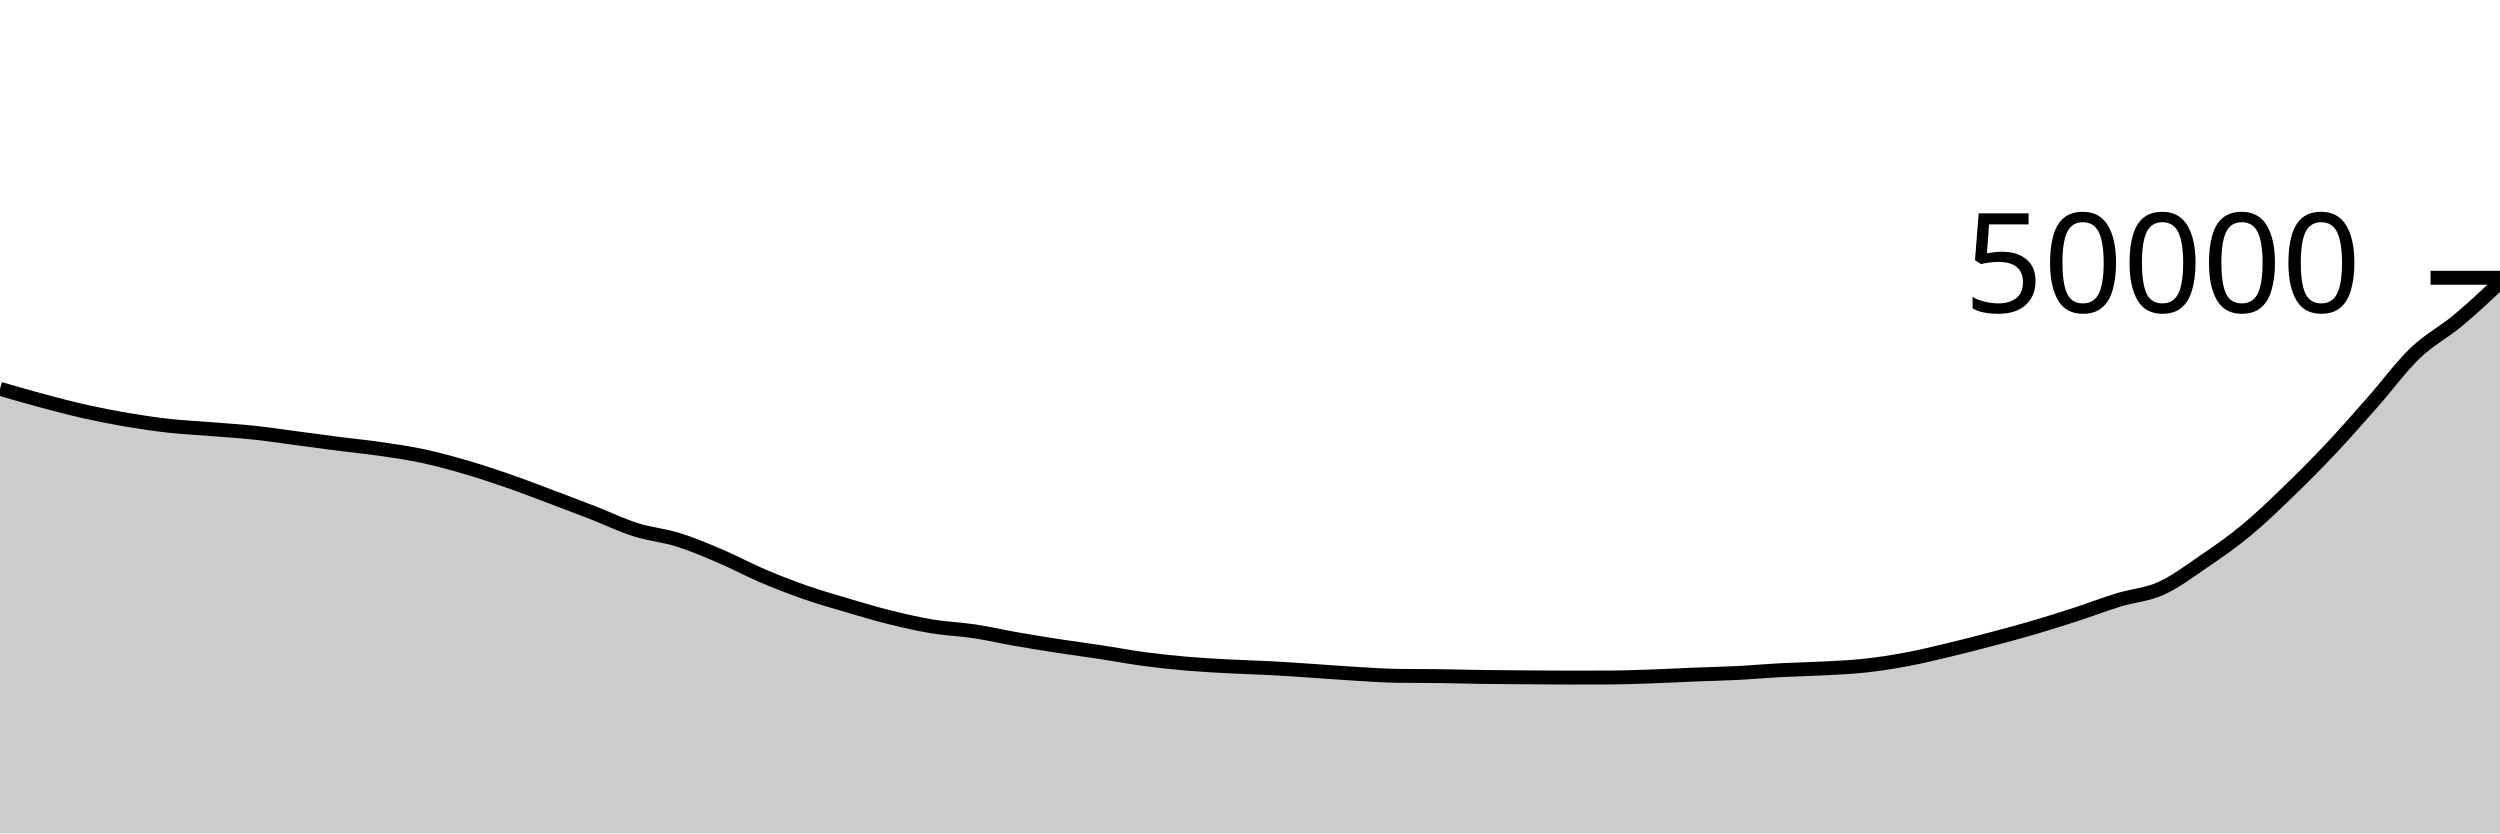
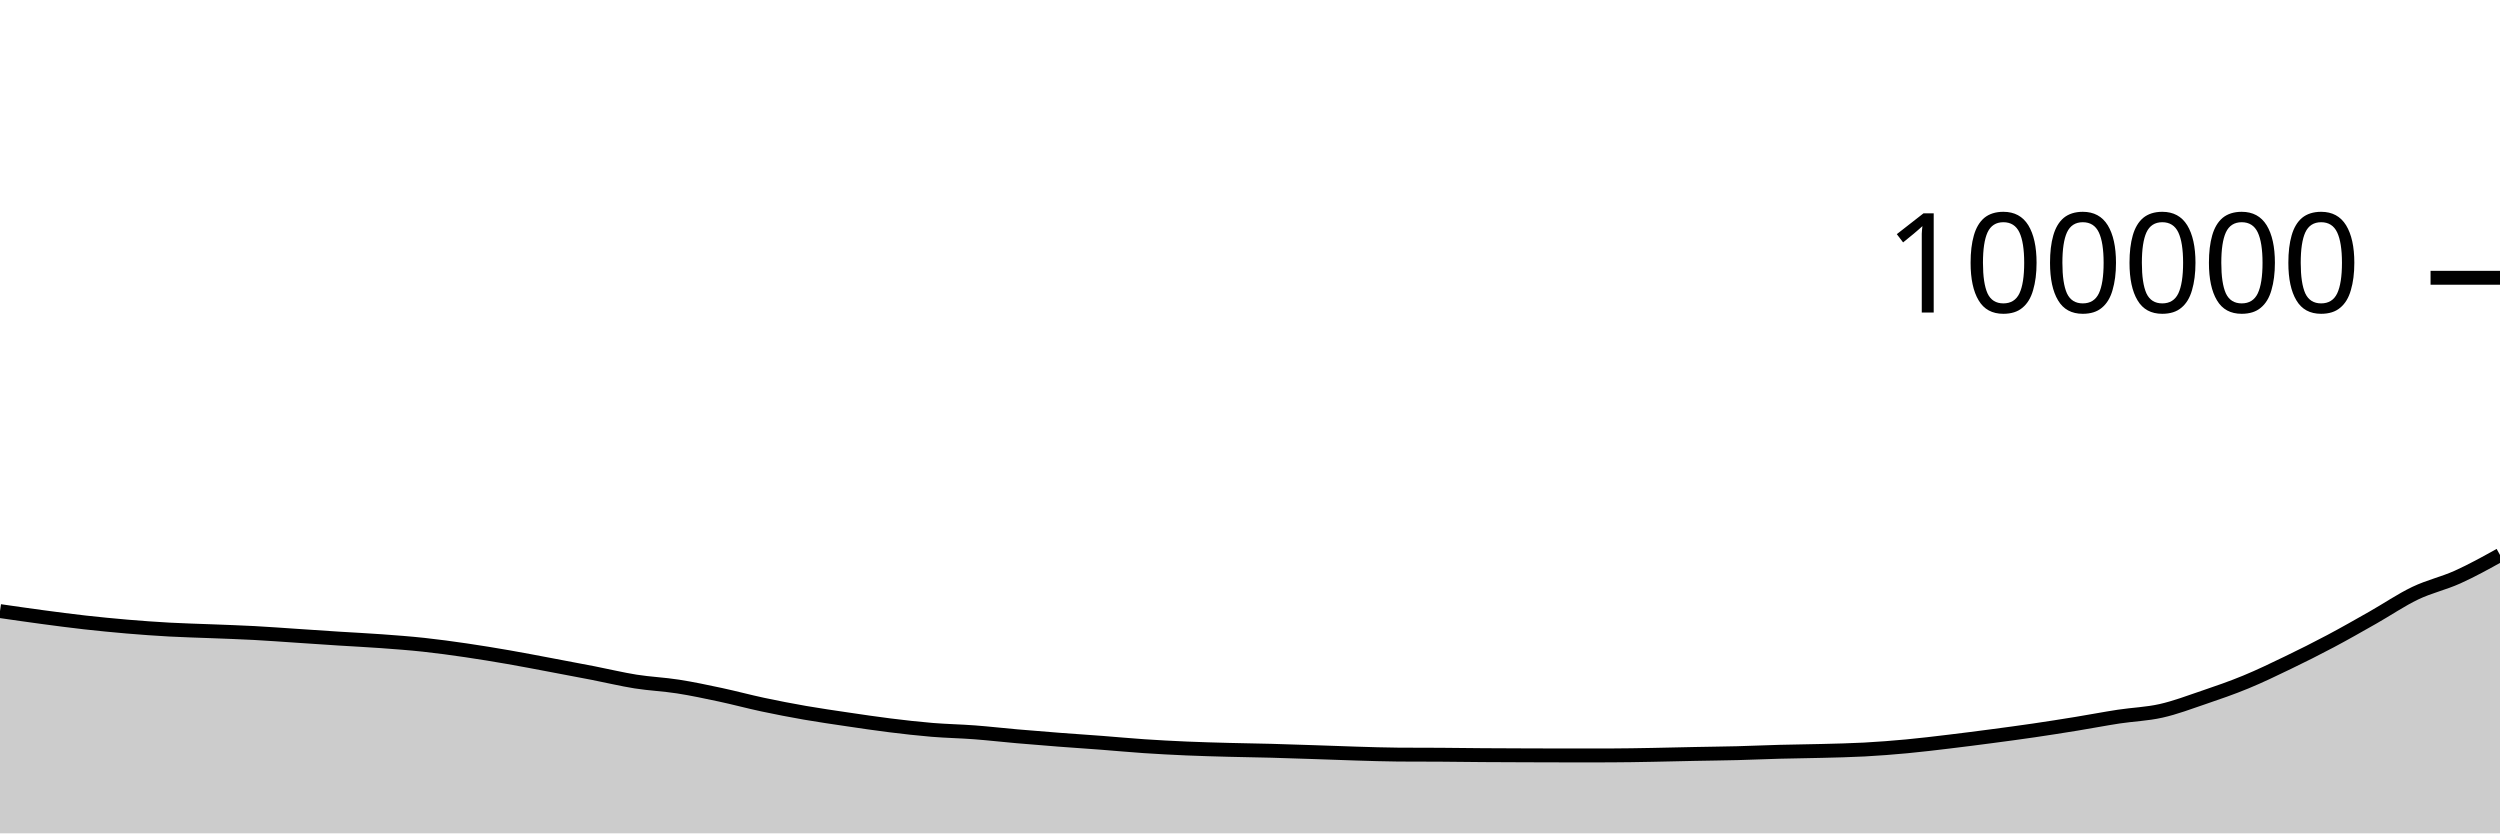
<svg xmlns="http://www.w3.org/2000/svg" viewBox="0 0 180 60">
  <g transform="translate(0,20)">
-     <path class="area" fill="rgba(0, 0, 0, 0.2)" d="M0,7.995C1.017,8.291,2.034,8.586,3.051,8.858C4.068,9.13,5.085,9.399,6.102,9.627C7.119,9.855,8.136,10.055,9.153,10.227C10.169,10.399,11.186,10.549,12.203,10.661C13.22,10.773,14.237,10.819,15.254,10.901C16.271,10.983,17.288,11.045,18.305,11.154C19.322,11.262,20.339,11.419,21.356,11.553C22.373,11.687,23.39,11.828,24.407,11.958C25.424,12.088,26.441,12.184,27.458,12.333C28.475,12.481,29.492,12.631,30.508,12.85C31.525,13.069,32.542,13.349,33.559,13.646C34.576,13.944,35.593,14.28,36.61,14.633C37.627,14.986,38.644,15.381,39.661,15.763C40.678,16.145,41.695,16.529,42.712,16.925C43.729,17.321,44.746,17.817,45.763,18.139C46.78,18.462,47.797,18.543,48.814,18.86C49.831,19.177,50.847,19.61,51.864,20.044C52.881,20.478,53.898,21.03,54.915,21.463C55.932,21.897,56.949,22.29,57.966,22.644C58.983,22.998,60,23.289,61.017,23.59C62.034,23.89,63.051,24.196,64.068,24.448C65.085,24.7,66.102,24.934,67.119,25.102C68.136,25.27,69.153,25.302,70.169,25.456C71.186,25.61,72.203,25.847,73.22,26.025C74.237,26.203,75.254,26.366,76.271,26.522C77.288,26.679,78.305,26.81,79.322,26.965C80.339,27.119,81.356,27.314,82.373,27.45C83.39,27.587,84.407,27.694,85.424,27.782C86.441,27.87,87.458,27.924,88.475,27.978C89.492,28.033,90.508,28.055,91.525,28.11C92.542,28.164,93.559,28.237,94.576,28.305C95.593,28.372,96.61,28.454,97.627,28.514C98.644,28.573,99.661,28.648,100.678,28.662C101.695,28.675,102.712,28.668,103.729,28.682C104.746,28.695,105.763,28.727,106.78,28.741C107.797,28.755,108.814,28.76,109.831,28.767C110.847,28.775,111.864,28.785,112.881,28.785C113.898,28.785,114.915,28.783,115.932,28.779C116.949,28.775,117.966,28.735,118.983,28.7C120,28.665,121.017,28.608,122.034,28.567C123.051,28.527,124.068,28.508,125.085,28.456C126.102,28.404,127.119,28.309,128.136,28.255C129.153,28.201,130.169,28.186,131.186,28.132C132.203,28.078,133.22,28.04,134.237,27.93C135.254,27.82,136.271,27.662,137.288,27.472C138.305,27.282,139.322,27.033,140.339,26.79C141.356,26.548,142.373,26.285,143.39,26.016C144.407,25.747,145.424,25.476,146.441,25.178C147.458,24.88,148.475,24.559,149.492,24.228C150.508,23.897,151.525,23.503,152.542,23.192C153.559,22.881,154.576,22.823,155.593,22.365C156.61,21.907,157.627,21.137,158.644,20.445C159.661,19.753,160.678,19.052,161.695,18.213C162.712,17.373,163.729,16.389,164.746,15.409C165.763,14.428,166.78,13.408,167.797,12.329C168.814,11.25,169.831,10.086,170.847,8.934C171.864,7.782,172.881,6.39,173.898,5.417C174.915,4.443,175.932,3.939,176.949,3.093C177.966,2.247,178.983,1.295,180,0.342L180,40C178.983,40,177.966,40,176.949,40C175.932,40,174.915,40,173.898,40C172.881,40,171.864,40,170.847,40C169.831,40,168.814,40,167.797,40C166.78,40,165.763,40,164.746,40C163.729,40,162.712,40,161.695,40C160.678,40,159.661,40,158.644,40C157.627,40,156.61,40,155.593,40C154.576,40,153.559,40,152.542,40C151.525,40,150.508,40,149.492,40C148.475,40,147.458,40,146.441,40C145.424,40,144.407,40,143.39,40C142.373,40,141.356,40,140.339,40C139.322,40,138.305,40,137.288,40C136.271,40,135.254,40,134.237,40C133.22,40,132.203,40,131.186,40C130.169,40,129.153,40,128.136,40C127.119,40,126.102,40,125.085,40C124.068,40,123.051,40,122.034,40C121.017,40,120,40,118.983,40C117.966,40,116.949,40,115.932,40C114.915,40,113.898,40,112.881,40C111.864,40,110.847,40,109.831,40C108.814,40,107.797,40,106.78,40C105.763,40,104.746,40,103.729,40C102.712,40,101.695,40,100.678,40C99.661,40,98.644,40,97.627,40C96.61,40,95.593,40,94.576,40C93.559,40,92.542,40,91.525,40C90.508,40,89.492,40,88.475,40C87.458,40,86.441,40,85.424,40C84.407,40,83.39,40,82.373,40C81.356,40,80.339,40,79.322,40C78.305,40,77.288,40,76.271,40C75.254,40,74.237,40,73.22,40C72.203,40,71.186,40,70.169,40C69.153,40,68.136,40,67.119,40C66.102,40,65.085,40,64.068,40C63.051,40,62.034,40,61.017,40C60,40,58.983,40,57.966,40C56.949,40,55.932,40,54.915,40C53.898,40,52.881,40,51.864,40C50.847,40,49.831,40,48.814,40C47.797,40,46.78,40,45.763,40C44.746,40,43.729,40,42.712,40C41.695,40,40.678,40,39.661,40C38.644,40,37.627,40,36.61,40C35.593,40,34.576,40,33.559,40C32.542,40,31.525,40,30.508,40C29.492,40,28.475,40,27.458,40C26.441,40,25.424,40,24.407,40C23.39,40,22.373,40,21.356,40C20.339,40,19.322,40,18.305,40C17.288,40,16.271,40,15.254,40C14.237,40,13.22,40,12.203,40C11.186,40,10.169,40,9.153,40C8.136,40,7.119,40,6.102,40C5.085,40,4.068,40,3.051,40C2.034,40,1.017,40,0,40Z" />
-     <path class="line" stroke="black" fill="none" d="M0,7.995C1.017,8.291,2.034,8.586,3.051,8.858C4.068,9.13,5.085,9.399,6.102,9.627C7.119,9.855,8.136,10.055,9.153,10.227C10.169,10.399,11.186,10.549,12.203,10.661C13.22,10.773,14.237,10.819,15.254,10.901C16.271,10.983,17.288,11.045,18.305,11.154C19.322,11.262,20.339,11.419,21.356,11.553C22.373,11.687,23.39,11.828,24.407,11.958C25.424,12.088,26.441,12.184,27.458,12.333C28.475,12.481,29.492,12.631,30.508,12.85C31.525,13.069,32.542,13.349,33.559,13.646C34.576,13.944,35.593,14.28,36.61,14.633C37.627,14.986,38.644,15.381,39.661,15.763C40.678,16.145,41.695,16.529,42.712,16.925C43.729,17.321,44.746,17.817,45.763,18.139C46.78,18.462,47.797,18.543,48.814,18.86C49.831,19.177,50.847,19.61,51.864,20.044C52.881,20.478,53.898,21.03,54.915,21.463C55.932,21.897,56.949,22.29,57.966,22.644C58.983,22.998,60,23.289,61.017,23.59C62.034,23.89,63.051,24.196,64.068,24.448C65.085,24.7,66.102,24.934,67.119,25.102C68.136,25.27,69.153,25.302,70.169,25.456C71.186,25.61,72.203,25.847,73.22,26.025C74.237,26.203,75.254,26.366,76.271,26.522C77.288,26.679,78.305,26.81,79.322,26.965C80.339,27.119,81.356,27.314,82.373,27.45C83.39,27.587,84.407,27.694,85.424,27.782C86.441,27.87,87.458,27.924,88.475,27.978C89.492,28.033,90.508,28.055,91.525,28.11C92.542,28.164,93.559,28.237,94.576,28.305C95.593,28.372,96.61,28.454,97.627,28.514C98.644,28.573,99.661,28.648,100.678,28.662C101.695,28.675,102.712,28.668,103.729,28.682C104.746,28.695,105.763,28.727,106.78,28.741C107.797,28.755,108.814,28.76,109.831,28.767C110.847,28.775,111.864,28.785,112.881,28.785C113.898,28.785,114.915,28.783,115.932,28.779C116.949,28.775,117.966,28.735,118.983,28.7C120,28.665,121.017,28.608,122.034,28.567C123.051,28.527,124.068,28.508,125.085,28.456C126.102,28.404,127.119,28.309,128.136,28.255C129.153,28.201,130.169,28.186,131.186,28.132C132.203,28.078,133.22,28.04,134.237,27.93C135.254,27.82,136.271,27.662,137.288,27.472C138.305,27.282,139.322,27.033,140.339,26.79C141.356,26.548,142.373,26.285,143.39,26.016C144.407,25.747,145.424,25.476,146.441,25.178C147.458,24.88,148.475,24.559,149.492,24.228C150.508,23.897,151.525,23.503,152.542,23.192C153.559,22.881,154.576,22.823,155.593,22.365C156.61,21.907,157.627,21.137,158.644,20.445C159.661,19.753,160.678,19.052,161.695,18.213C162.712,17.373,163.729,16.389,164.746,15.409C165.763,14.428,166.78,13.408,167.797,12.329C168.814,11.25,169.831,10.086,170.847,8.934C171.864,7.782,172.881,6.39,173.898,5.417C174.915,4.443,175.932,3.939,176.949,3.093C177.966,2.247,178.983,1.295,180,0.342" />
+     <path class="area" fill="rgba(0, 0, 0, 0.2)" d="M0,23.998C1.017,24.145,2.034,24.293,3.051,24.429C4.068,24.565,5.085,24.7,6.102,24.814C7.119,24.928,8.136,25.027,9.153,25.114C10.169,25.2,11.186,25.274,12.203,25.33C13.22,25.387,14.237,25.409,15.254,25.45C16.271,25.491,17.288,25.522,18.305,25.577C19.322,25.631,20.339,25.709,21.356,25.776C22.373,25.843,23.39,25.914,24.407,25.979C25.424,26.044,26.441,26.092,27.458,26.166C28.475,26.241,29.492,26.315,30.508,26.425C31.525,26.534,32.542,26.675,33.559,26.823C34.576,26.972,35.593,27.14,36.61,27.316C37.627,27.493,38.644,27.691,39.661,27.882C40.678,28.073,41.695,28.264,42.712,28.462C43.729,28.66,44.746,28.908,45.763,29.07C46.78,29.231,47.797,29.271,48.814,29.43C49.831,29.589,50.847,29.805,51.864,30.022C52.881,30.239,53.898,30.515,54.915,30.732C55.932,30.948,56.949,31.145,57.966,31.322C58.983,31.499,60,31.644,61.017,31.795C62.034,31.945,63.051,32.098,64.068,32.224C65.085,32.35,66.102,32.467,67.119,32.551C68.136,32.635,69.153,32.651,70.169,32.728C71.186,32.805,72.203,32.924,73.22,33.012C74.237,33.101,75.254,33.183,76.271,33.261C77.288,33.34,78.305,33.405,79.322,33.482C80.339,33.56,81.356,33.657,82.373,33.725C83.39,33.793,84.407,33.847,85.424,33.891C86.441,33.935,87.458,33.962,88.475,33.989C89.492,34.016,90.508,34.028,91.525,34.055C92.542,34.082,93.559,34.119,94.576,34.152C95.593,34.186,96.61,34.227,97.627,34.257C98.644,34.287,99.661,34.324,100.678,34.331C101.695,34.337,102.712,34.334,103.729,34.341C104.746,34.347,105.763,34.363,106.78,34.37C107.797,34.378,108.814,34.38,109.831,34.384C110.847,34.387,111.864,34.392,112.881,34.392C113.898,34.392,114.915,34.391,115.932,34.39C116.949,34.388,117.966,34.368,118.983,34.35C120,34.332,121.017,34.304,122.034,34.284C123.051,34.263,124.068,34.254,125.085,34.228C126.102,34.202,127.119,34.155,128.136,34.128C129.153,34.101,130.169,34.093,131.186,34.066C132.203,34.039,133.22,34.02,134.237,33.965C135.254,33.91,136.271,33.831,137.288,33.736C138.305,33.641,139.322,33.517,140.339,33.395C141.356,33.274,142.373,33.142,143.39,33.008C144.407,32.874,145.424,32.738,146.441,32.589C147.458,32.44,148.475,32.279,149.492,32.114C150.508,31.949,151.525,31.751,152.542,31.596C153.559,31.441,154.576,31.411,155.593,31.182C156.61,30.953,157.627,30.568,158.644,30.222C159.661,29.876,160.678,29.526,161.695,29.106C162.712,28.687,163.729,28.195,164.746,27.704C165.763,27.214,166.78,26.704,167.797,26.164C168.814,25.625,169.831,25.043,170.847,24.467C171.864,23.891,172.881,23.195,173.898,22.708C174.915,22.222,175.932,22.005,176.949,21.546C177.966,21.088,178.983,20.524,180,19.959L180,40C178.983,40,177.966,40,176.949,40C175.932,40,174.915,40,173.898,40C172.881,40,171.864,40,170.847,40C169.831,40,168.814,40,167.797,40C166.78,40,165.763,40,164.746,40C163.729,40,162.712,40,161.695,40C160.678,40,159.661,40,158.644,40C157.627,40,156.61,40,155.593,40C154.576,40,153.559,40,152.542,40C151.525,40,150.508,40,149.492,40C148.475,40,147.458,40,146.441,40C145.424,40,144.407,40,143.39,40C142.373,40,141.356,40,140.339,40C139.322,40,138.305,40,137.288,40C136.271,40,135.254,40,134.237,40C133.22,40,132.203,40,131.186,40C130.169,40,129.153,40,128.136,40C127.119,40,126.102,40,125.085,40C124.068,40,123.051,40,122.034,40C121.017,40,120,40,118.983,40C117.966,40,116.949,40,115.932,40C114.915,40,113.898,40,112.881,40C111.864,40,110.847,40,109.831,40C108.814,40,107.797,40,106.78,40C105.763,40,104.746,40,103.729,40C102.712,40,101.695,40,100.678,40C99.661,40,98.644,40,97.627,40C96.61,40,95.593,40,94.576,40C93.559,40,92.542,40,91.525,40C90.508,40,89.492,40,88.475,40C87.458,40,86.441,40,85.424,40C84.407,40,83.39,40,82.373,40C81.356,40,80.339,40,79.322,40C78.305,40,77.288,40,76.271,40C75.254,40,74.237,40,73.22,40C72.203,40,71.186,40,70.169,40C69.153,40,68.136,40,67.119,40C66.102,40,65.085,40,64.068,40C63.051,40,62.034,40,61.017,40C60,40,58.983,40,57.966,40C56.949,40,55.932,40,54.915,40C53.898,40,52.881,40,51.864,40C50.847,40,49.831,40,48.814,40C47.797,40,46.78,40,45.763,40C44.746,40,43.729,40,42.712,40C41.695,40,40.678,40,39.661,40C38.644,40,37.627,40,36.61,40C35.593,40,34.576,40,33.559,40C32.542,40,31.525,40,30.508,40C29.492,40,28.475,40,27.458,40C26.441,40,25.424,40,24.407,40C23.39,40,22.373,40,21.356,40C20.339,40,19.322,40,18.305,40C17.288,40,16.271,40,15.254,40C14.237,40,13.22,40,12.203,40C11.186,40,10.169,40,9.153,40C8.136,40,7.119,40,6.102,40C5.085,40,4.068,40,3.051,40C2.034,40,1.017,40,0,40Z" />
+     <path class="line" stroke="black" fill="none" d="M0,23.998C1.017,24.145,2.034,24.293,3.051,24.429C4.068,24.565,5.085,24.7,6.102,24.814C7.119,24.928,8.136,25.027,9.153,25.114C10.169,25.2,11.186,25.274,12.203,25.33C13.22,25.387,14.237,25.409,15.254,25.45C16.271,25.491,17.288,25.522,18.305,25.577C19.322,25.631,20.339,25.709,21.356,25.776C22.373,25.843,23.39,25.914,24.407,25.979C25.424,26.044,26.441,26.092,27.458,26.166C28.475,26.241,29.492,26.315,30.508,26.425C31.525,26.534,32.542,26.675,33.559,26.823C34.576,26.972,35.593,27.14,36.61,27.316C37.627,27.493,38.644,27.691,39.661,27.882C40.678,28.073,41.695,28.264,42.712,28.462C43.729,28.66,44.746,28.908,45.763,29.07C46.78,29.231,47.797,29.271,48.814,29.43C49.831,29.589,50.847,29.805,51.864,30.022C52.881,30.239,53.898,30.515,54.915,30.732C55.932,30.948,56.949,31.145,57.966,31.322C58.983,31.499,60,31.644,61.017,31.795C62.034,31.945,63.051,32.098,64.068,32.224C65.085,32.35,66.102,32.467,67.119,32.551C68.136,32.635,69.153,32.651,70.169,32.728C71.186,32.805,72.203,32.924,73.22,33.012C74.237,33.101,75.254,33.183,76.271,33.261C77.288,33.34,78.305,33.405,79.322,33.482C80.339,33.56,81.356,33.657,82.373,33.725C83.39,33.793,84.407,33.847,85.424,33.891C86.441,33.935,87.458,33.962,88.475,33.989C89.492,34.016,90.508,34.028,91.525,34.055C92.542,34.082,93.559,34.119,94.576,34.152C95.593,34.186,96.61,34.227,97.627,34.257C98.644,34.287,99.661,34.324,100.678,34.331C101.695,34.337,102.712,34.334,103.729,34.341C104.746,34.347,105.763,34.363,106.78,34.37C107.797,34.378,108.814,34.38,109.831,34.384C110.847,34.387,111.864,34.392,112.881,34.392C113.898,34.392,114.915,34.391,115.932,34.39C116.949,34.388,117.966,34.368,118.983,34.35C120,34.332,121.017,34.304,122.034,34.284C123.051,34.263,124.068,34.254,125.085,34.228C126.102,34.202,127.119,34.155,128.136,34.128C129.153,34.101,130.169,34.093,131.186,34.066C132.203,34.039,133.22,34.02,134.237,33.965C135.254,33.91,136.271,33.831,137.288,33.736C138.305,33.641,139.322,33.517,140.339,33.395C141.356,33.274,142.373,33.142,143.39,33.008C144.407,32.874,145.424,32.738,146.441,32.589C147.458,32.44,148.475,32.279,149.492,32.114C150.508,31.949,151.525,31.751,152.542,31.596C153.559,31.441,154.576,31.411,155.593,31.182C156.61,30.953,157.627,30.568,158.644,30.222C159.661,29.876,160.678,29.526,161.695,29.106C162.712,28.687,163.729,28.195,164.746,27.704C165.763,27.214,166.78,26.704,167.797,26.164C168.814,25.625,169.831,25.043,170.847,24.467C171.864,23.891,172.881,23.195,173.898,22.708C174.915,22.222,175.932,22.005,176.949,21.546C177.966,21.088,178.983,20.524,180,19.959" />
    <path class="axis-ceiling" stroke-width="1" stroke="black" fill="none" d="M175,0L180,0" />
-     <text class="axis-ceiling-label" font-family="sans-serif" text-anchor="end" font-size="10px" x="170" y="2.5">50000</text>
+     <text class="axis-ceiling-label" font-family="sans-serif" text-anchor="end" font-size="10px" x="170" y="2.5">100000</text>
  </g>
</svg>
